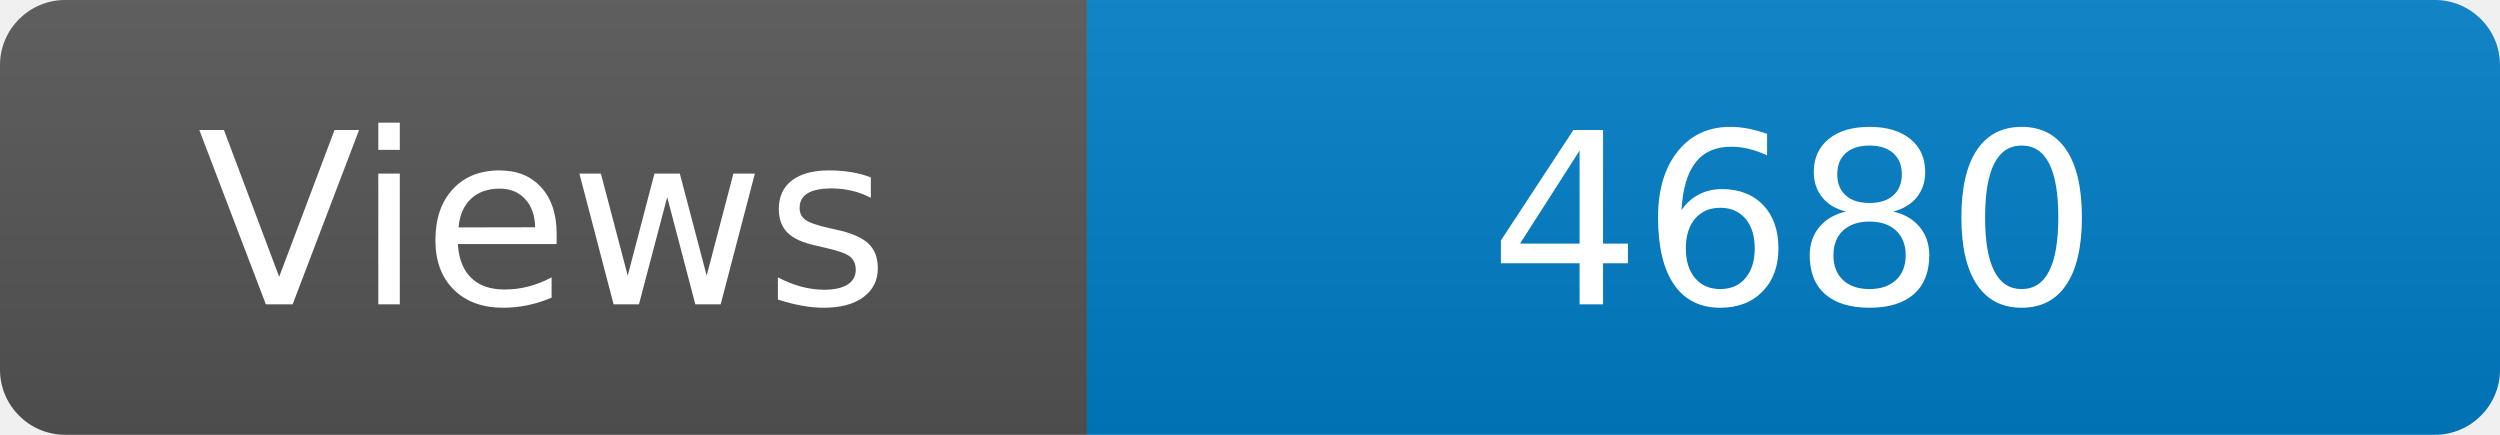
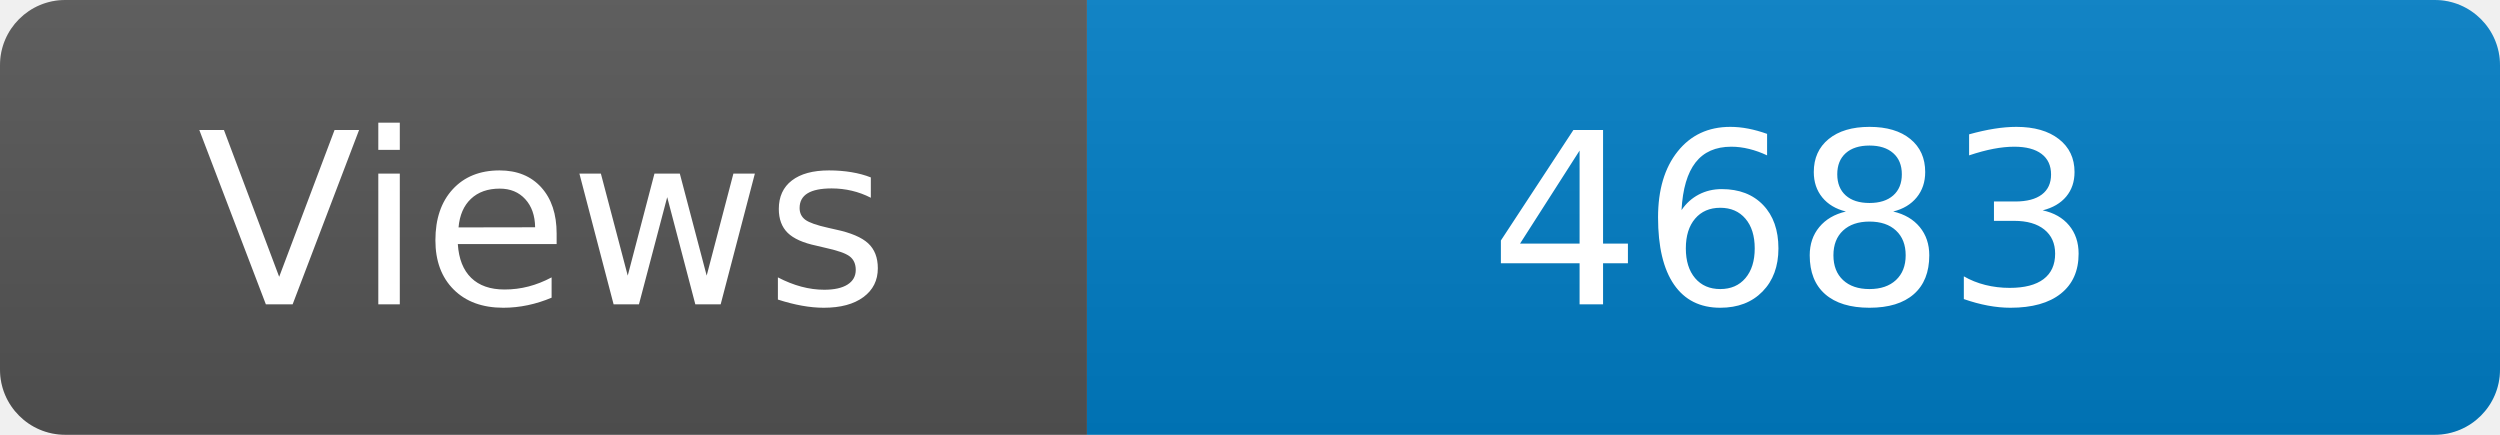
<svg xmlns="http://www.w3.org/2000/svg" width="115" height="20" role="img" aria-label="Maintained?: yes">
  <linearGradient id="s" x2="0" y2="100%">
    <stop offset="0" stop-color="#bbb" stop-opacity=".1" />
    <stop offset="1" stop-opacity=".1" />
  </linearGradient>
  <clipPath id="r">
    <rect width="115" height="20" rx="3" fill="#fff" />
  </clipPath>
  <g clip-path="url(#r)">
    <rect width="50" height="20" fill="#555" />
    <rect x="50" width="160" height="20" fill="#007ec6" />
    <rect width="115" height="20" fill="url(#s)" />
  </g>
  <g fill="#fff" text-anchor="middle" font-family="Verdana,Geneva,DejaVu Sans,sans-serif" font-size="110">
    <text x="250" y="140" transform="scale(.1)" fill="#fff">Views</text>
-     <text x="825" y="140" transform="scale(.1)" fill="#fff">4680</text>
+     <text x="825" y="140" transform="scale(.1)" fill="#fff">4683</text>
  </g>
</svg>
